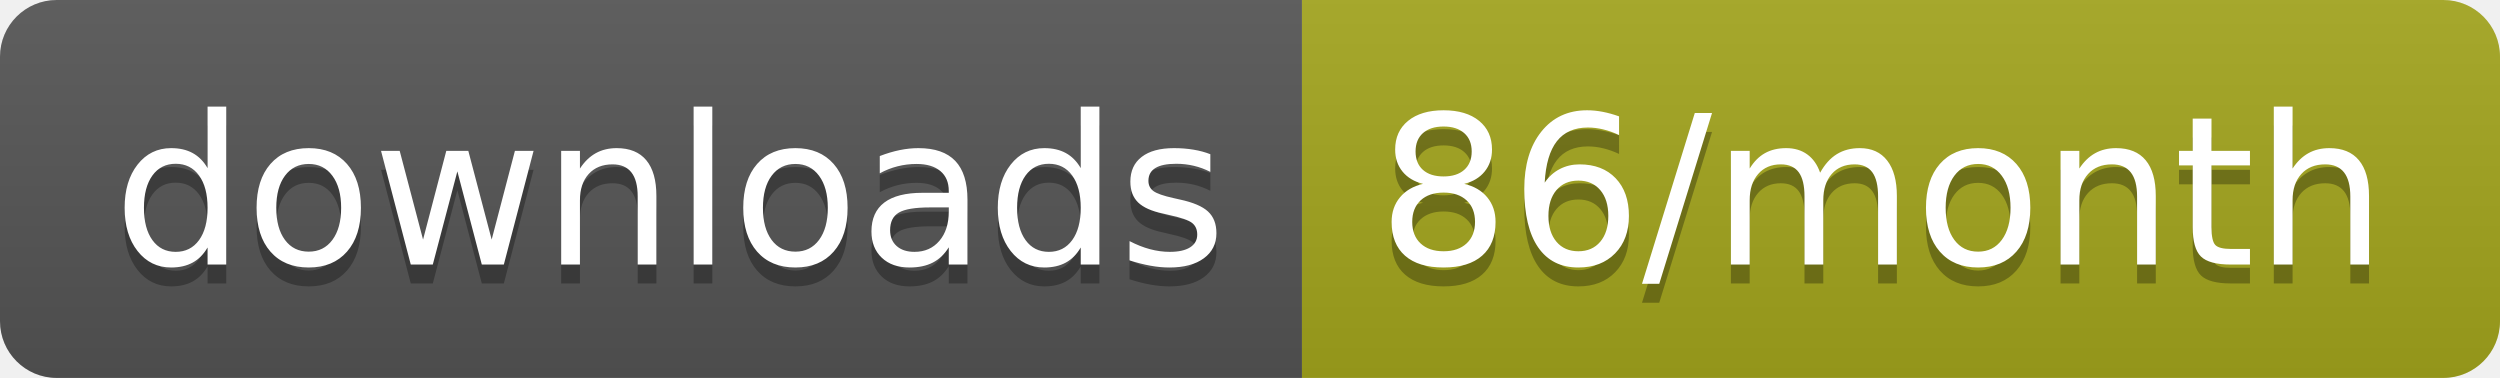
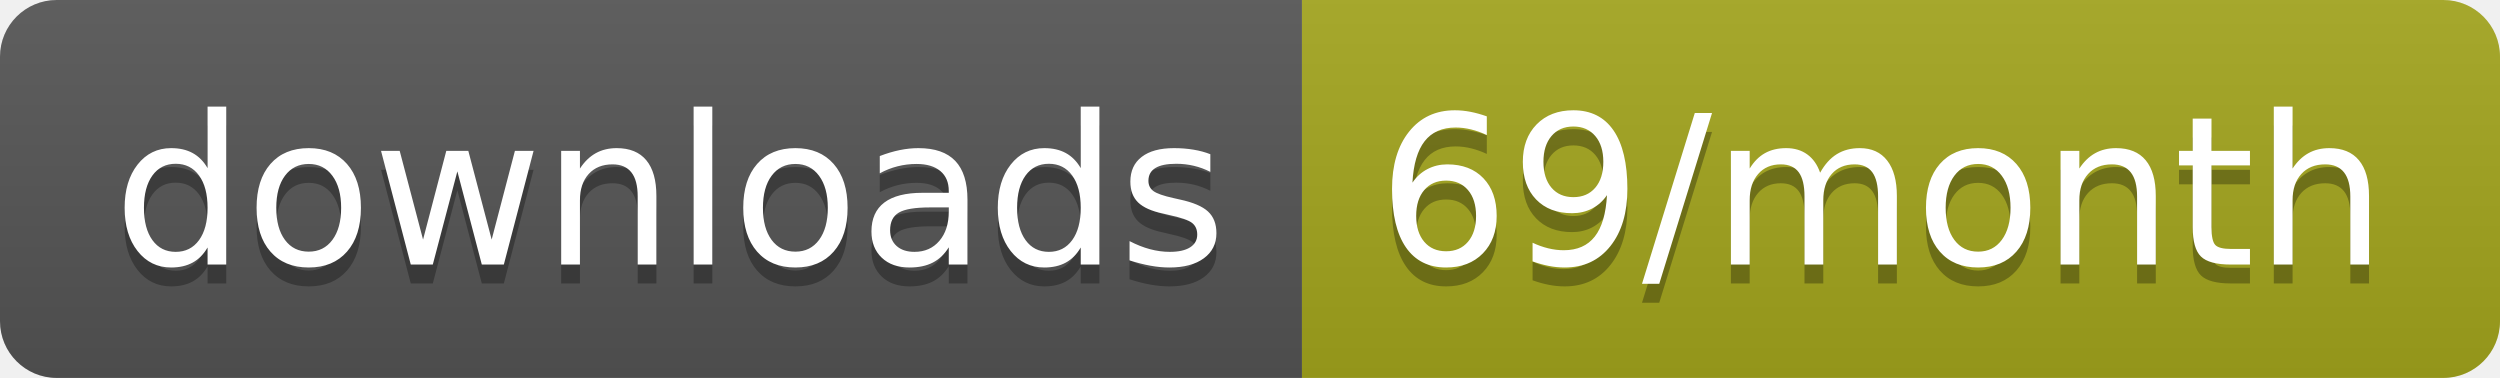
<svg xmlns="http://www.w3.org/2000/svg" width="132.3" height="20">
  <linearGradient id="smooth" x2="0" y2="100%">
    <stop offset="0" stop-color="#bbb" stop-opacity=".1" />
    <stop offset="1" stop-opacity=".1" />
  </linearGradient>
  <clipPath id="round">
    <rect width="132.3" height="20" rx="3" fill="#fff" />
  </clipPath>
  <g clip-path="url(#round)">
    <rect width="68.9" height="20" fill="#555" />
    <rect x="68.9" width="63.4" height="20" fill="#a4a61d" />
    <rect width="132.3" height="20" fill="url(#smooth)" />
  </g>
  <g fill="#fff" text-anchor="middle" font-family="DejaVu Sans,Verdana,Geneva,sans-serif" font-size="110">
    <text x="354.5" y="150" fill="#010101" fill-opacity=".3" transform="scale(0.1)" textLength="589.0" lengthAdjust="spacing">downloads</text>
    <text x="354.5" y="140" transform="scale(0.1)" textLength="589.0" lengthAdjust="spacing">downloads</text>
-     <text x="996" y="150" fill="#010101" fill-opacity=".3" transform="scale(0.1)" textLength="534.0" lengthAdjust="spacing">86/month</text>
-     <text x="996" y="140" transform="scale(0.1)" textLength="534.0" lengthAdjust="spacing">86/month</text>
+     <text x="996" y="150" fill="#010101" fill-opacity=".3" transform="scale(0.1)" textLength="534.0" lengthAdjust="spacing">69/month</text>
+     <text x="996" y="140" transform="scale(0.1)" textLength="534.0" lengthAdjust="spacing">69/month</text>
  </g>
</svg>
